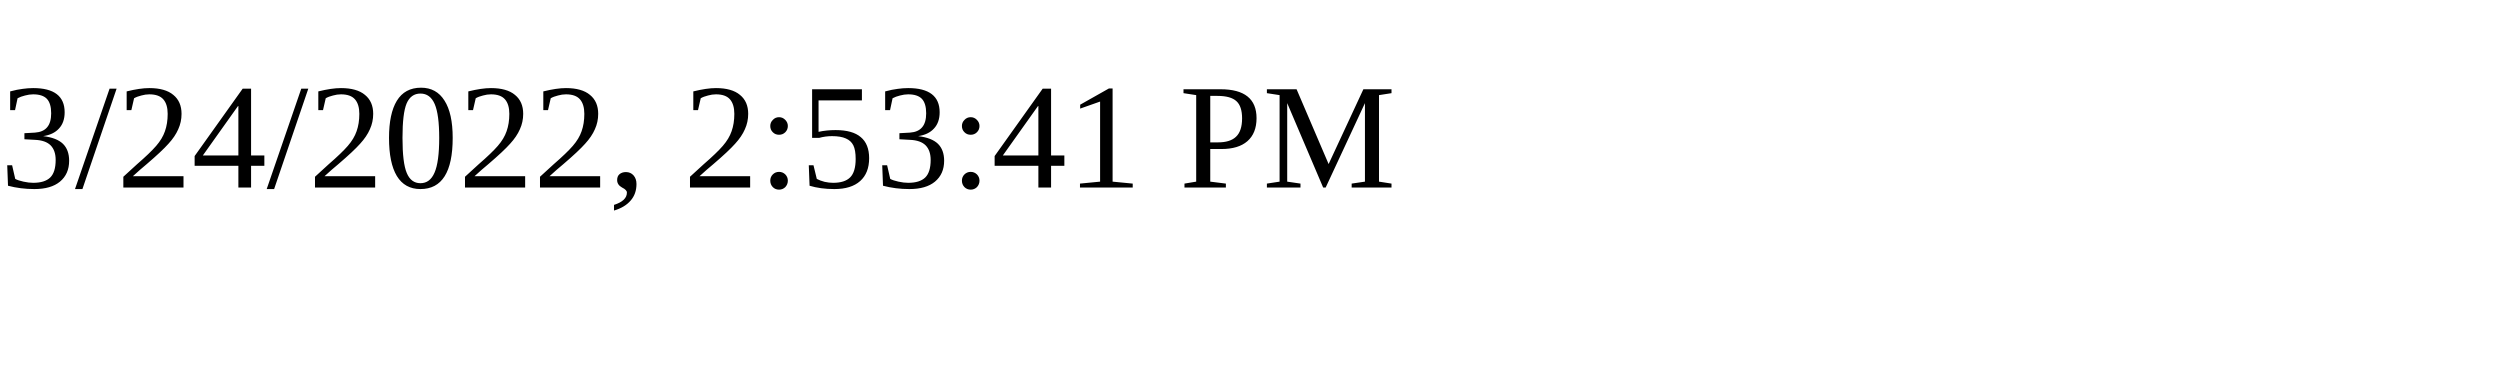
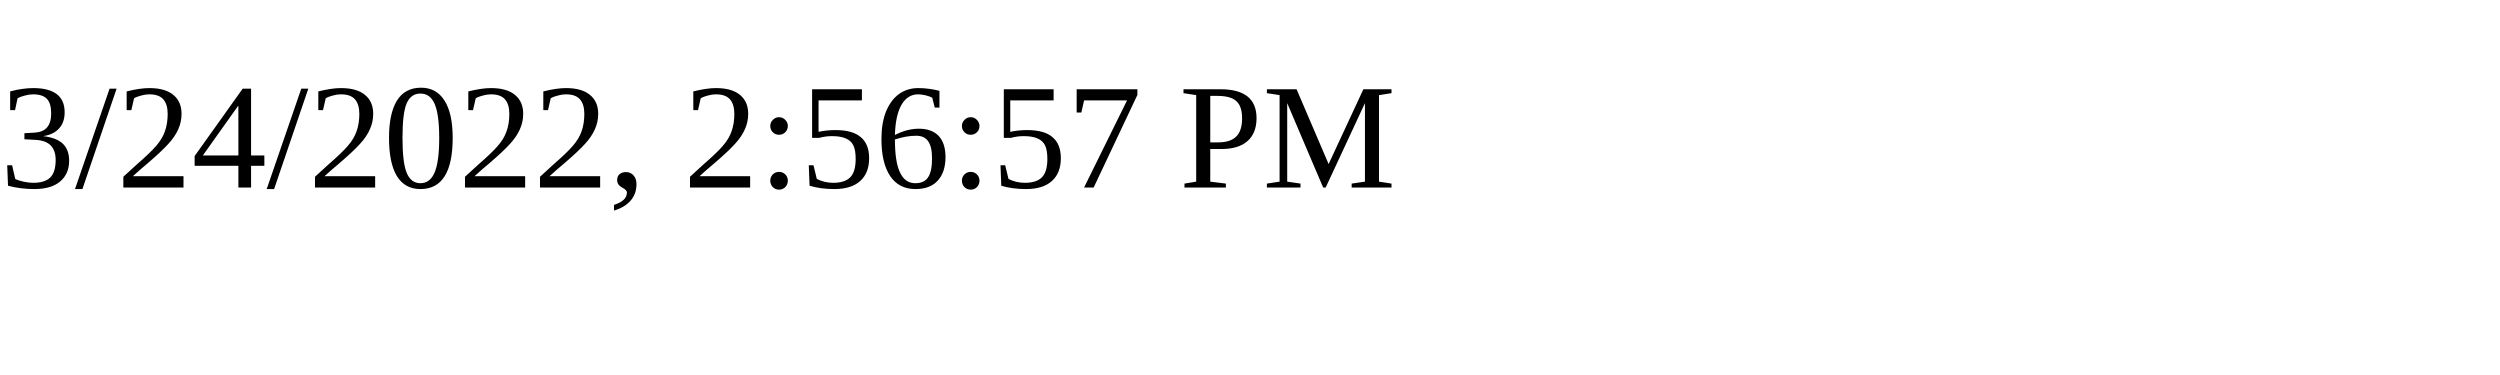
<svg xmlns="http://www.w3.org/2000/svg" height="30" width="200">
-   <text x="0" y="15">3/24/2022, 2:53:41 PM</text>
+   <text x="0" y="15">3/24/2022, 2:56:57 PM</text>
</svg>
